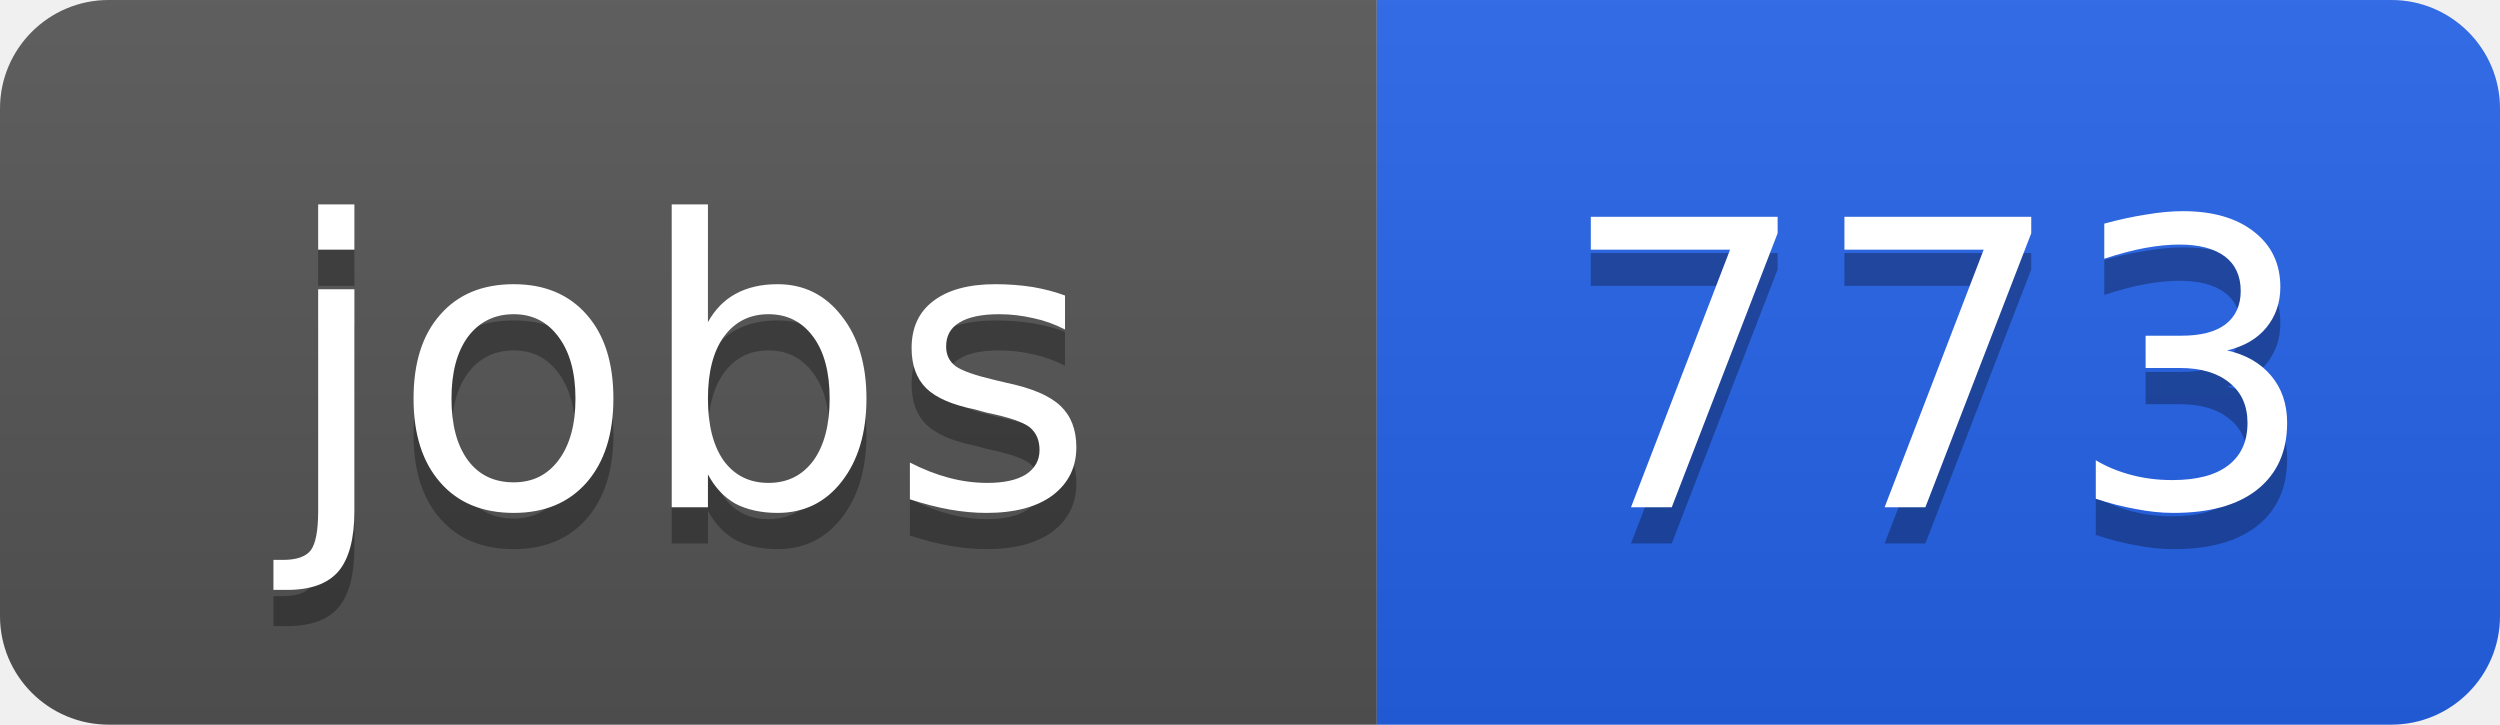
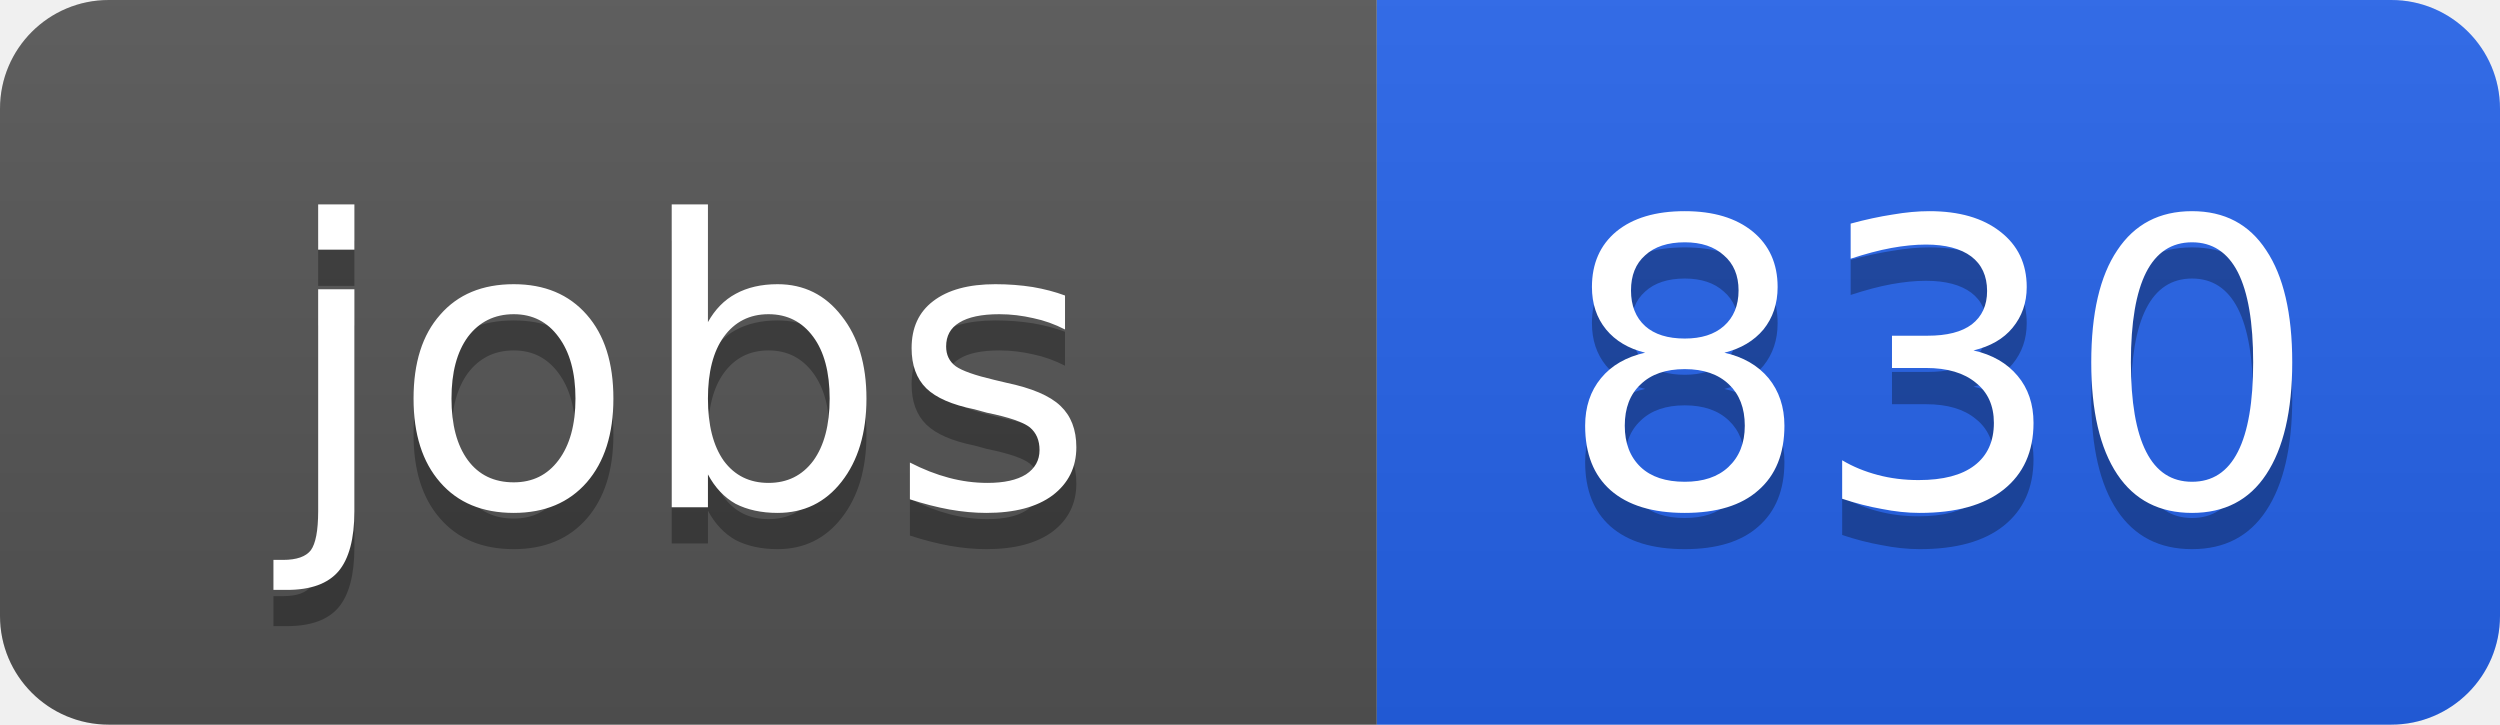
<svg xmlns="http://www.w3.org/2000/svg" width="69" height="20">
  <linearGradient id="b" x2="0" y2="100%">
    <stop offset="0" stop-color="#bbb" stop-opacity=".1" />
    <stop offset="1" stop-opacity=".1" />
  </linearGradient>
  <clipPath id="a">
    <rect width="69" height="20" rx="3" fill="#fff" />
  </clipPath>
  <g clip-path="url(#a)">
    <path fill="#555" d="M0 0h38v20H0z" />
    <path fill="#2563eb" d="M38 0h31v20H38z" />
    <path fill="url(#b)" d="M0 0h69v20H0z" />
  </g>
  <g fill="#fff" text-anchor="middle" font-family="DejaVu Sans,Verdana,Geneva,sans-serif" font-size="11">
    <text x="19" y="15" fill="#010101" fill-opacity=".3">jobs</text>
    <text x="19" y="14">jobs</text>
-     <text x="53.5" y="15" fill="#010101" fill-opacity=".3">773</text>
-     <text x="53.5" y="14">773</text>
+     <text x="53.5" y="15" fill="#010101" fill-opacity=".3">830</text>
+     <text x="53.5" y="14">830</text>
  </g>
</svg>
